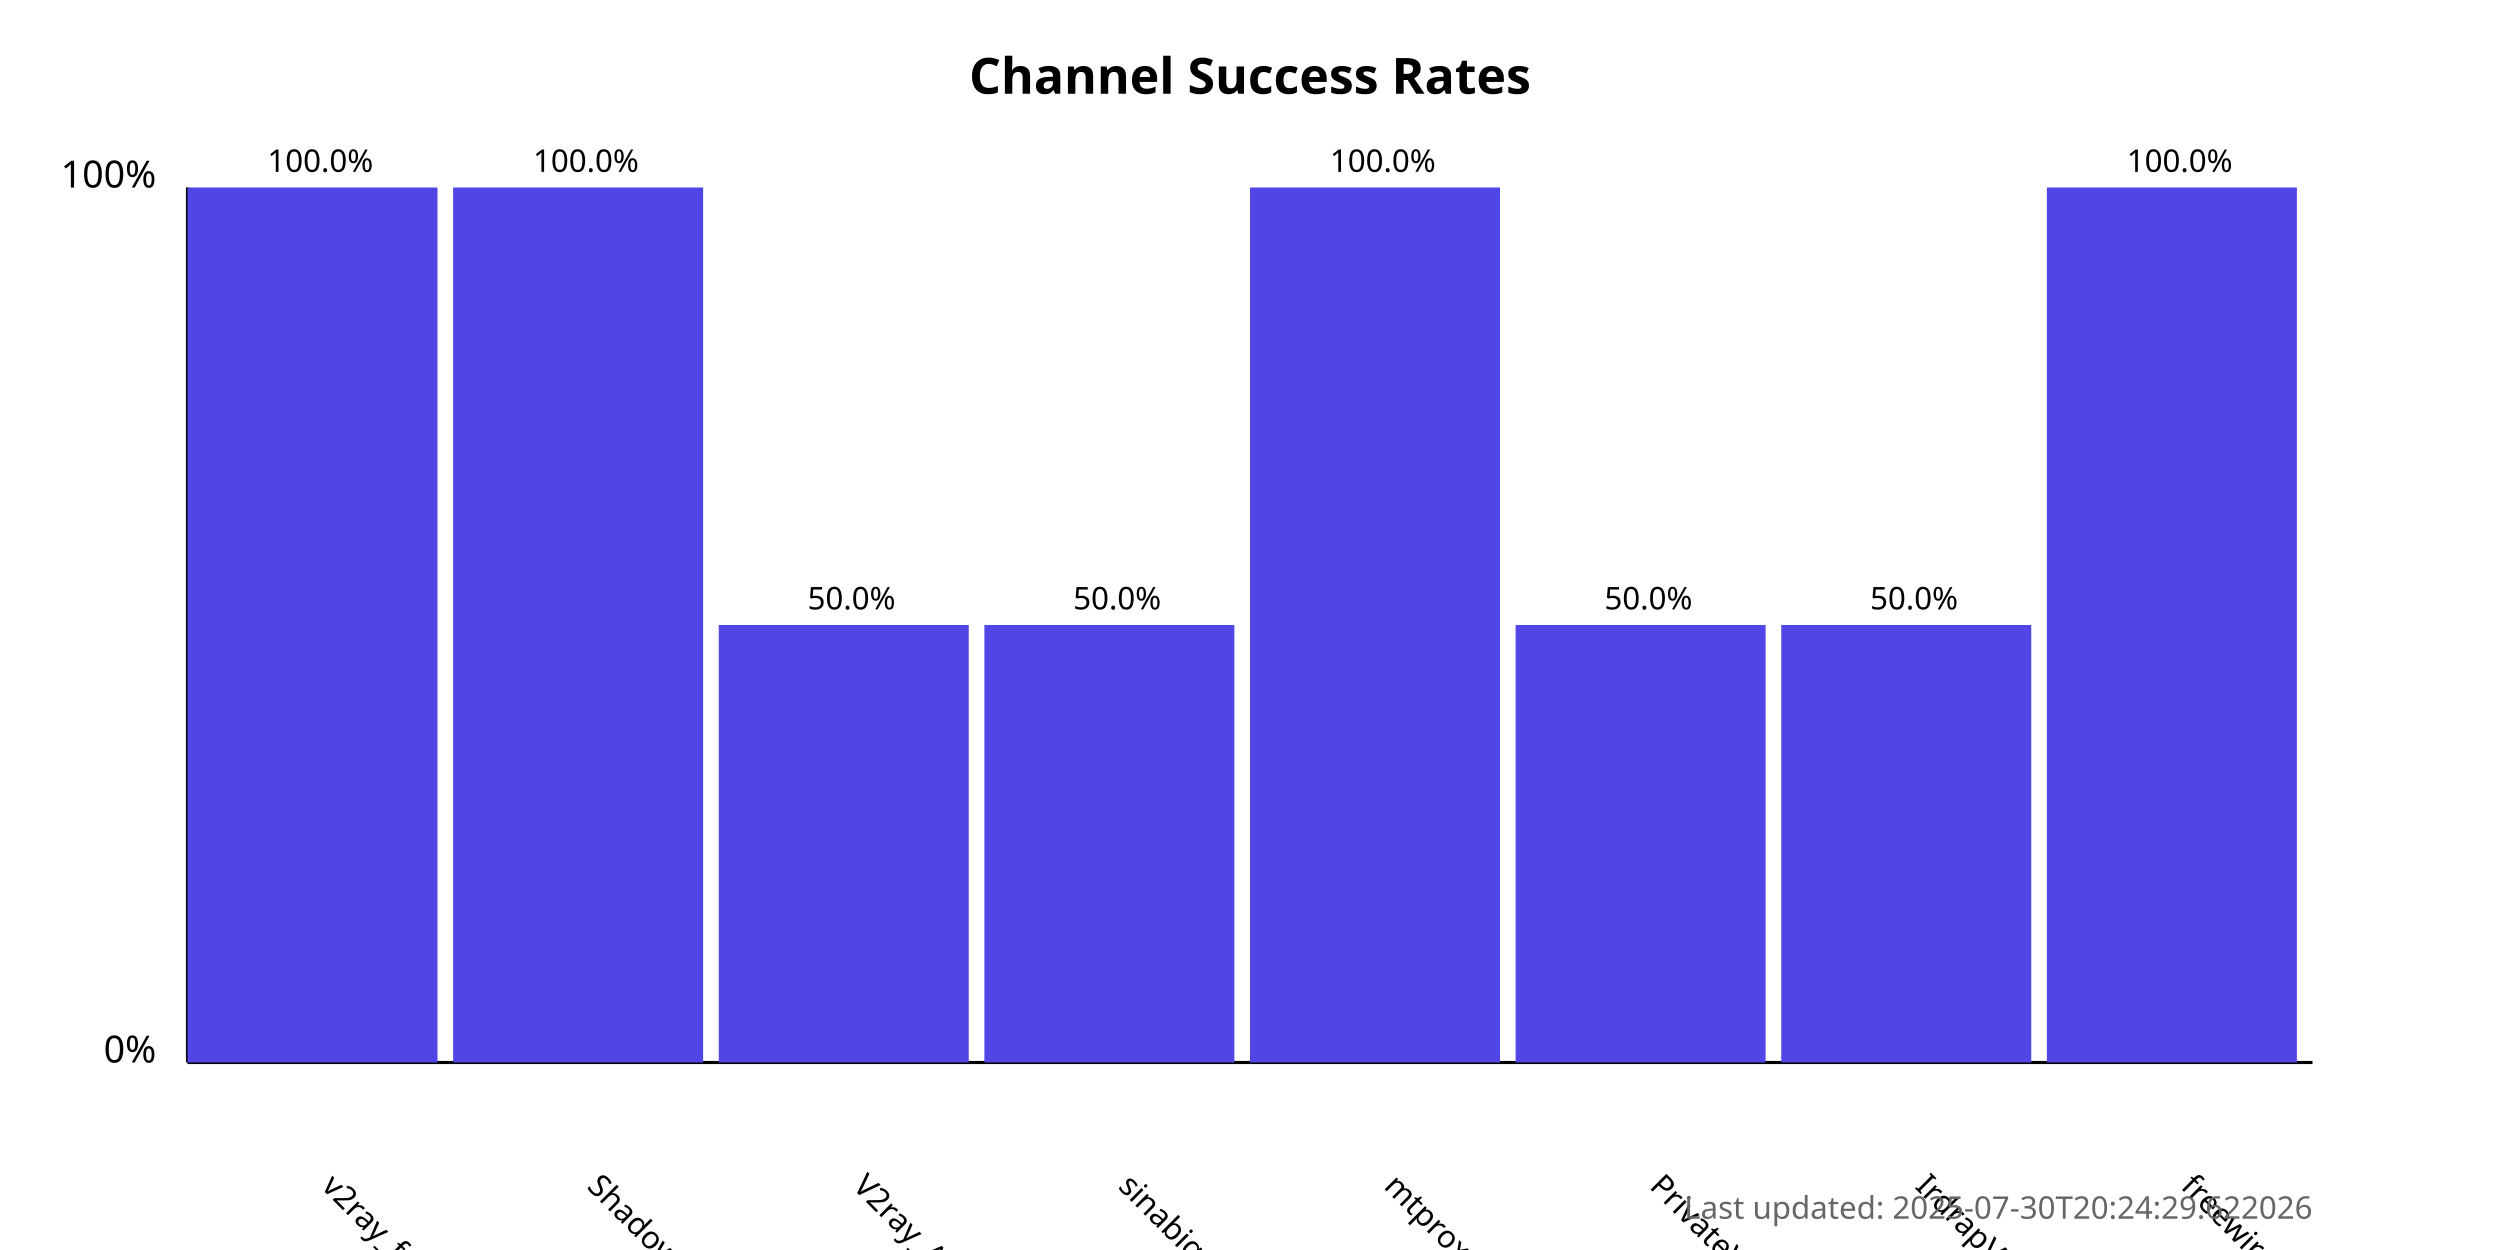
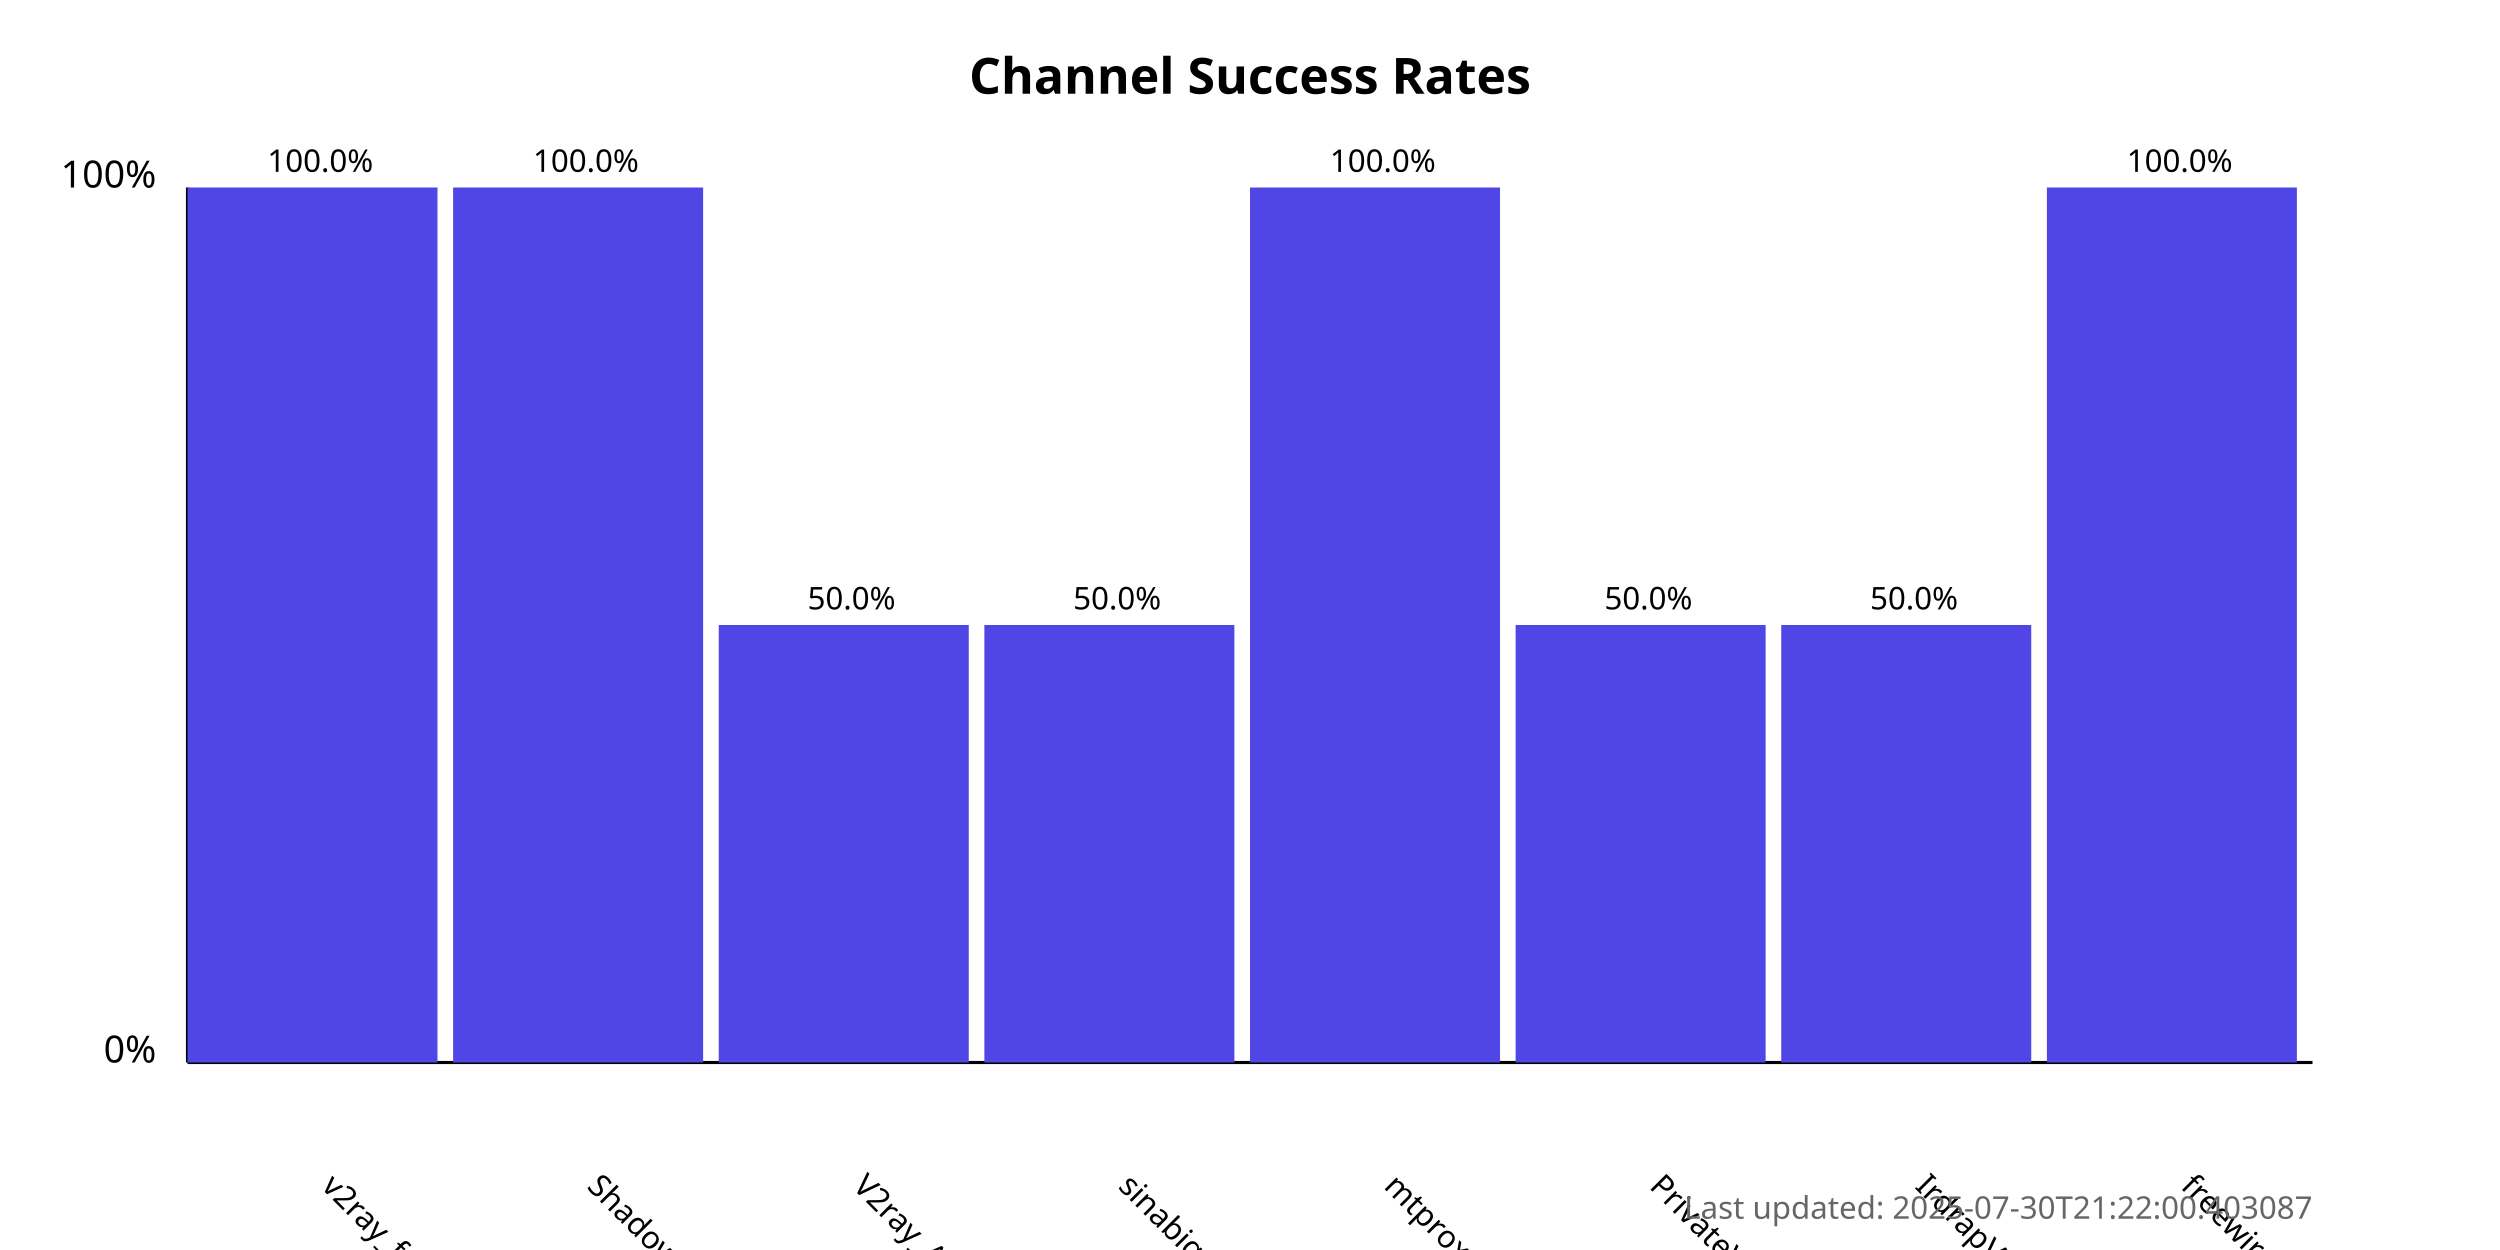
<svg xmlns="http://www.w3.org/2000/svg" width="800" height="400">
  <style>
            .chart-title { font: bold 16px sans-serif; }
            .axis-label { font: 12px sans-serif; }
            .tick-label { font: 10px sans-serif; }
            .bar { fill: #4f46e5; }
            .bar:hover { fill: #6366f1; }
            .timestamp { font: 10px sans-serif; fill: #666; }
        </style>
  <text x="400.0" y="30" text-anchor="middle" class="chart-title">
            Channel Success Rates
        </text>
  <line x1="60" y1="340" x2="60" y2="60" stroke="black" stroke-width="1" />
  <line x1="60" y1="340" x2="740" y2="340" stroke="black" stroke-width="1" />
  <text x="50" y="340" text-anchor="end" class="axis-label">0%</text>
  <text x="50" y="60" text-anchor="end" class="axis-label">100%</text>
  <g>
    <rect x="60" y="60.0" width="80.0" height="280.0" class="bar" />
    <text x="102.5" y="380" transform="rotate(45, 102.5, 380)" text-anchor="start" class="tick-label">
                v2ray_free_conf
            </text>
    <text x="102.5" y="55.0" text-anchor="middle" class="tick-label">
                100.0%
            </text>
  </g>
  <g>
    <rect x="145.0" y="60.0" width="80.0" height="280.0" class="bar" />
    <text x="187.5" y="380" transform="rotate(45, 187.5, 380)" text-anchor="start" class="tick-label">
                ShadowProxy66
            </text>
    <text x="187.5" y="55.0" text-anchor="middle" class="tick-label">
                100.0%
            </text>
  </g>
  <g>
    <rect x="230.0" y="200.0" width="80.0" height="140.0" class="bar" />
    <text x="272.5" y="380" transform="rotate(45, 272.5, 380)" text-anchor="start" class="tick-label">
                V2ray_Alpha
            </text>
    <text x="272.5" y="195.0" text-anchor="middle" class="tick-label">
                50.0%
            </text>
  </g>
  <g>
    <rect x="315.0" y="200.0" width="80.0" height="140.0" class="bar" />
    <text x="357.5" y="380" transform="rotate(45, 357.5, 380)" text-anchor="start" class="tick-label">
                sinabigo
            </text>
    <text x="357.5" y="195.0" text-anchor="middle" class="tick-label">
                50.0%
            </text>
  </g>
  <g>
    <rect x="400.0" y="60.0" width="80.0" height="280.0" class="bar" />
    <text x="442.5" y="380" transform="rotate(45, 442.5, 380)" text-anchor="start" class="tick-label">
                mtproxy_lists
            </text>
    <text x="442.5" y="55.0" text-anchor="middle" class="tick-label">
                100.0%
            </text>
  </g>
  <g>
    <rect x="485.0" y="200.0" width="80.0" height="140.0" class="bar" />
    <text x="527.5" y="380" transform="rotate(45, 527.5, 380)" text-anchor="start" class="tick-label">
                PrivateVPNs
            </text>
    <text x="527.5" y="195.0" text-anchor="middle" class="tick-label">
                50.0%
            </text>
  </g>
  <g>
    <rect x="570.0" y="200.0" width="80.0" height="140.0" class="bar" />
    <text x="612.5" y="380" transform="rotate(45, 612.5, 380)" text-anchor="start" class="tick-label">
                IrdrapVPNnews
            </text>
    <text x="612.5" y="195.0" text-anchor="middle" class="tick-label">
                50.0%
            </text>
  </g>
  <g>
    <rect x="655.0" y="60.0" width="80.0" height="280.0" class="bar" />
    <text x="697.5" y="380" transform="rotate(45, 697.5, 380)" text-anchor="start" class="tick-label">
                freewireguard
            </text>
    <text x="697.5" y="55.0" text-anchor="middle" class="tick-label">
                100.0%
            </text>
  </g>
  <text x="740" y="390" text-anchor="end" class="timestamp">
-             Last updated: 2025-07-30T20:24:29.622026
+             Last updated: 2025-07-30T21:22:00.403087
        </text>
</svg>
